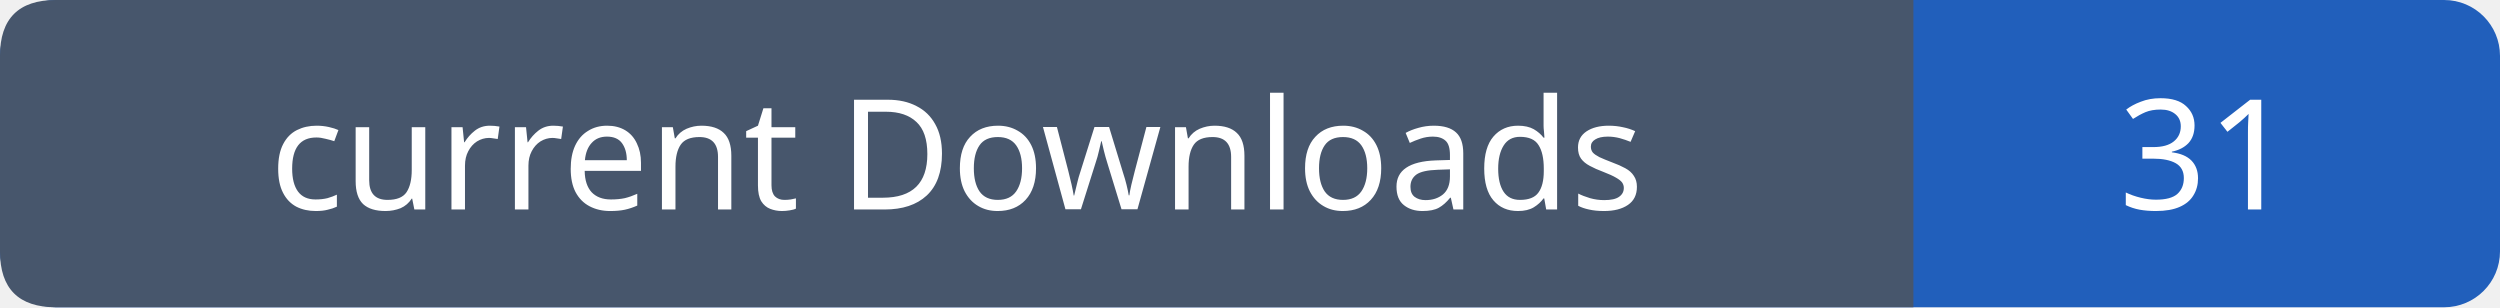
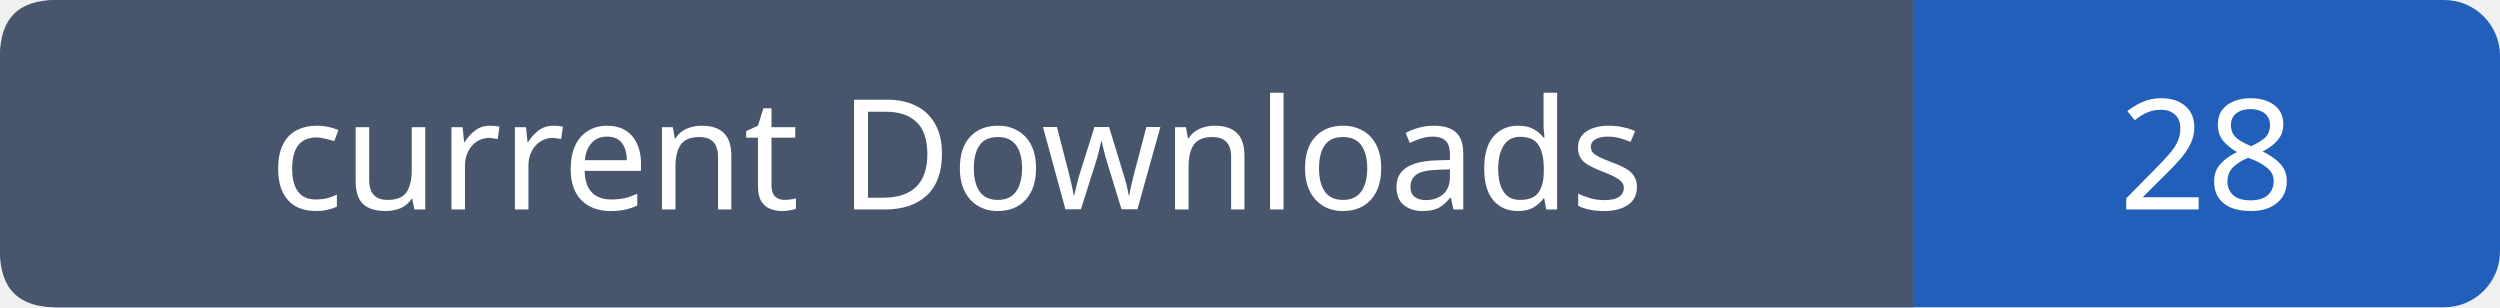
- <svg xmlns="http://www.w3.org/2000/svg" width="179" height="22" role="img" aria-label="current Downloads: 31">
+ <svg xmlns="http://www.w3.org/2000/svg" width="179" height="22" role="img" aria-label="current Downloads: 28">
  <rect width="179" height="22" rx="4" fill="#215fbb" />
  <path fill="#47566c" d="M4 0h133v22H4q-4 0-4-4V4q0-4 4-4" />
  <g font-family="Verdana,sans-serif" font-size="11" fill="white" text-anchor="middle">
    <text x="68.5" y="15">current Downloads</text>
-     <text x="158.0" y="15">31</text>
+     <text x="158.0" y="15">28</text>
  </g>
</svg>
